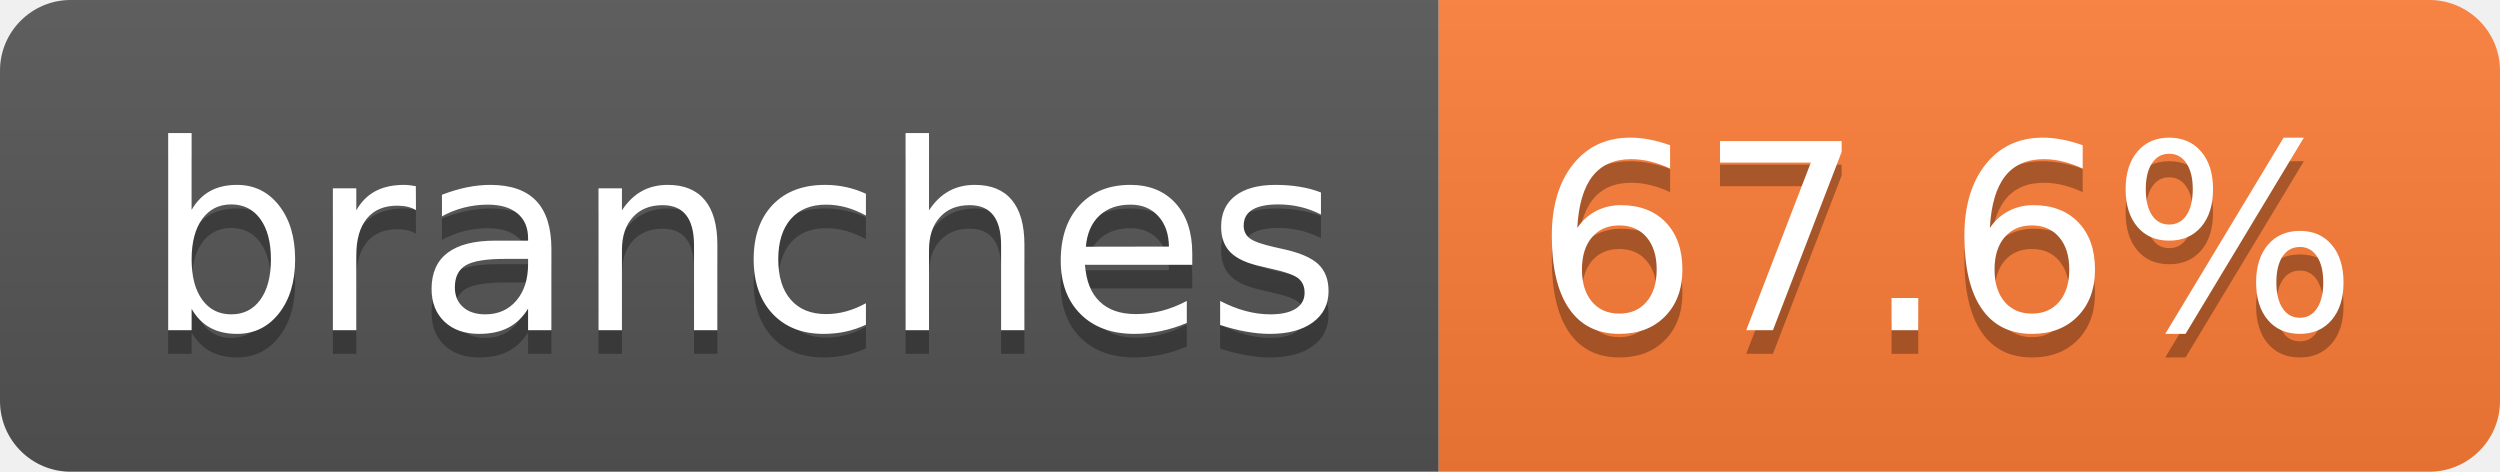
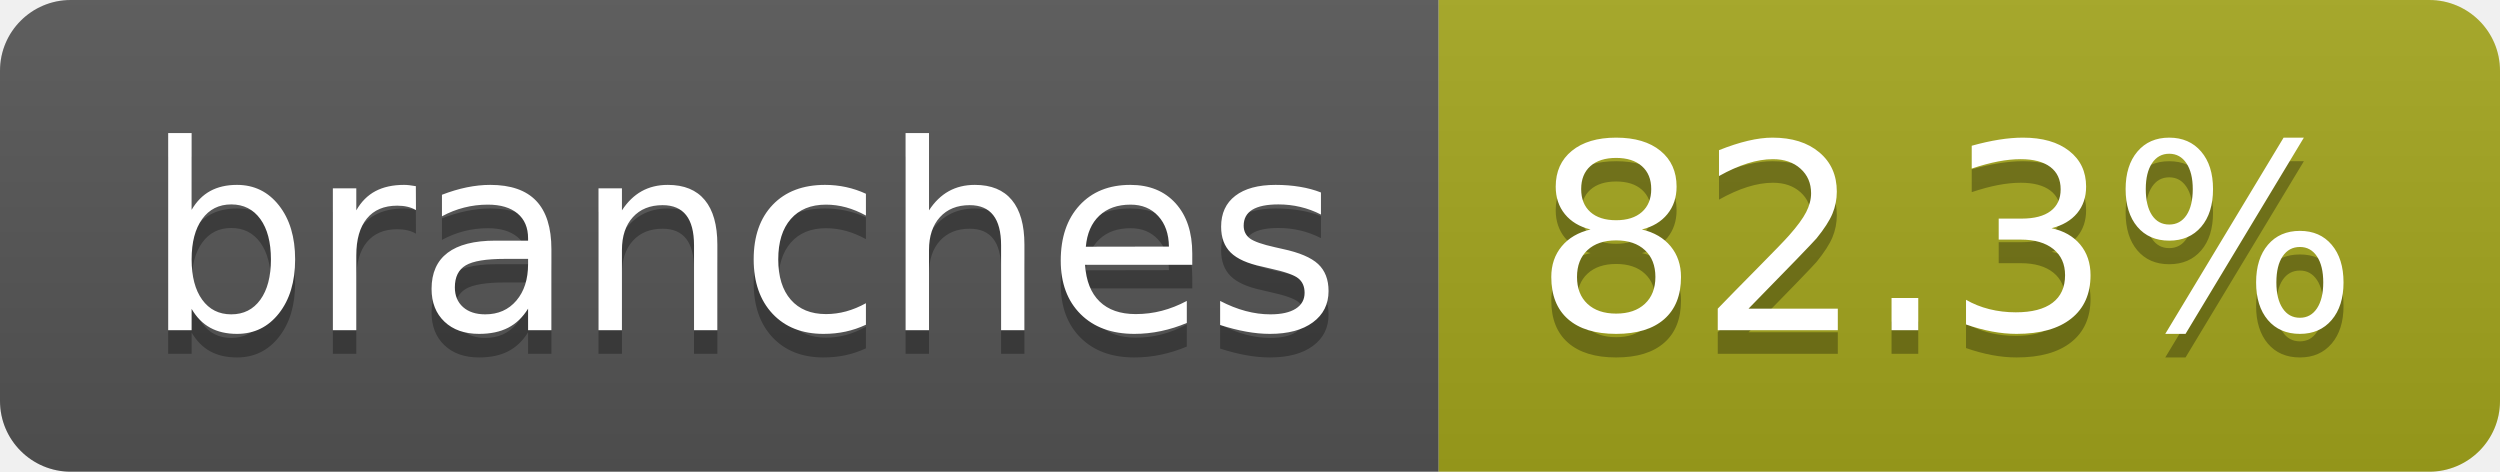
- <svg xmlns="http://www.w3.org/2000/svg" width="106" height="20" role="img" aria-label="branches: 67.6%">
+ <svg xmlns="http://www.w3.org/2000/svg" width="106" height="20" role="img" aria-label="branches: 82.3%">
  <linearGradient id="s" x2="0" y2="100%">
    <stop offset="0" stop-color="#bbb" stop-opacity=".1" />
    <stop offset="1" stop-opacity=".1" />
  </linearGradient>
  <clipPath id="r">
    <rect width="106" height="20" rx="3" fill="#fff" />
  </clipPath>
  <g clip-path="url(#r)">
    <rect width="61" height="20" fill="#555" />
-     <rect x="61" width="45" height="20" fill="#fe7d37" />
+     <rect x="61" width="45" height="20" fill="#a4a61d" />
    <rect width="106" height="20" fill="url(#s)" />
  </g>
  <g fill="#fff" text-anchor="middle" font-family="Verdana,Geneva,DejaVu Sans,sans-serif" text-rendering="geometricPrecision" font-size="110">
    <text aria-hidden="true" x="315" y="150" fill="#010101" fill-opacity=".3" transform="scale(.1)" textLength="507">branches</text>
    <text x="315" y="140" transform="scale(.1)" fill="#fff" textLength="507">branches</text>
-     <text aria-hidden="true" x="825" y="150" fill="#010101" fill-opacity=".3" transform="scale(.1)" textLength="350">67.6%</text>
-     <text x="825" y="140" transform="scale(.1)" fill="#fff" textLength="350">67.6%</text>
+     <text aria-hidden="true" x="825" y="150" fill="#010101" fill-opacity=".3" transform="scale(.1)" textLength="350">82.3%</text>
+     <text x="825" y="140" transform="scale(.1)" fill="#fff" textLength="350">82.3%</text>
  </g>
</svg>
